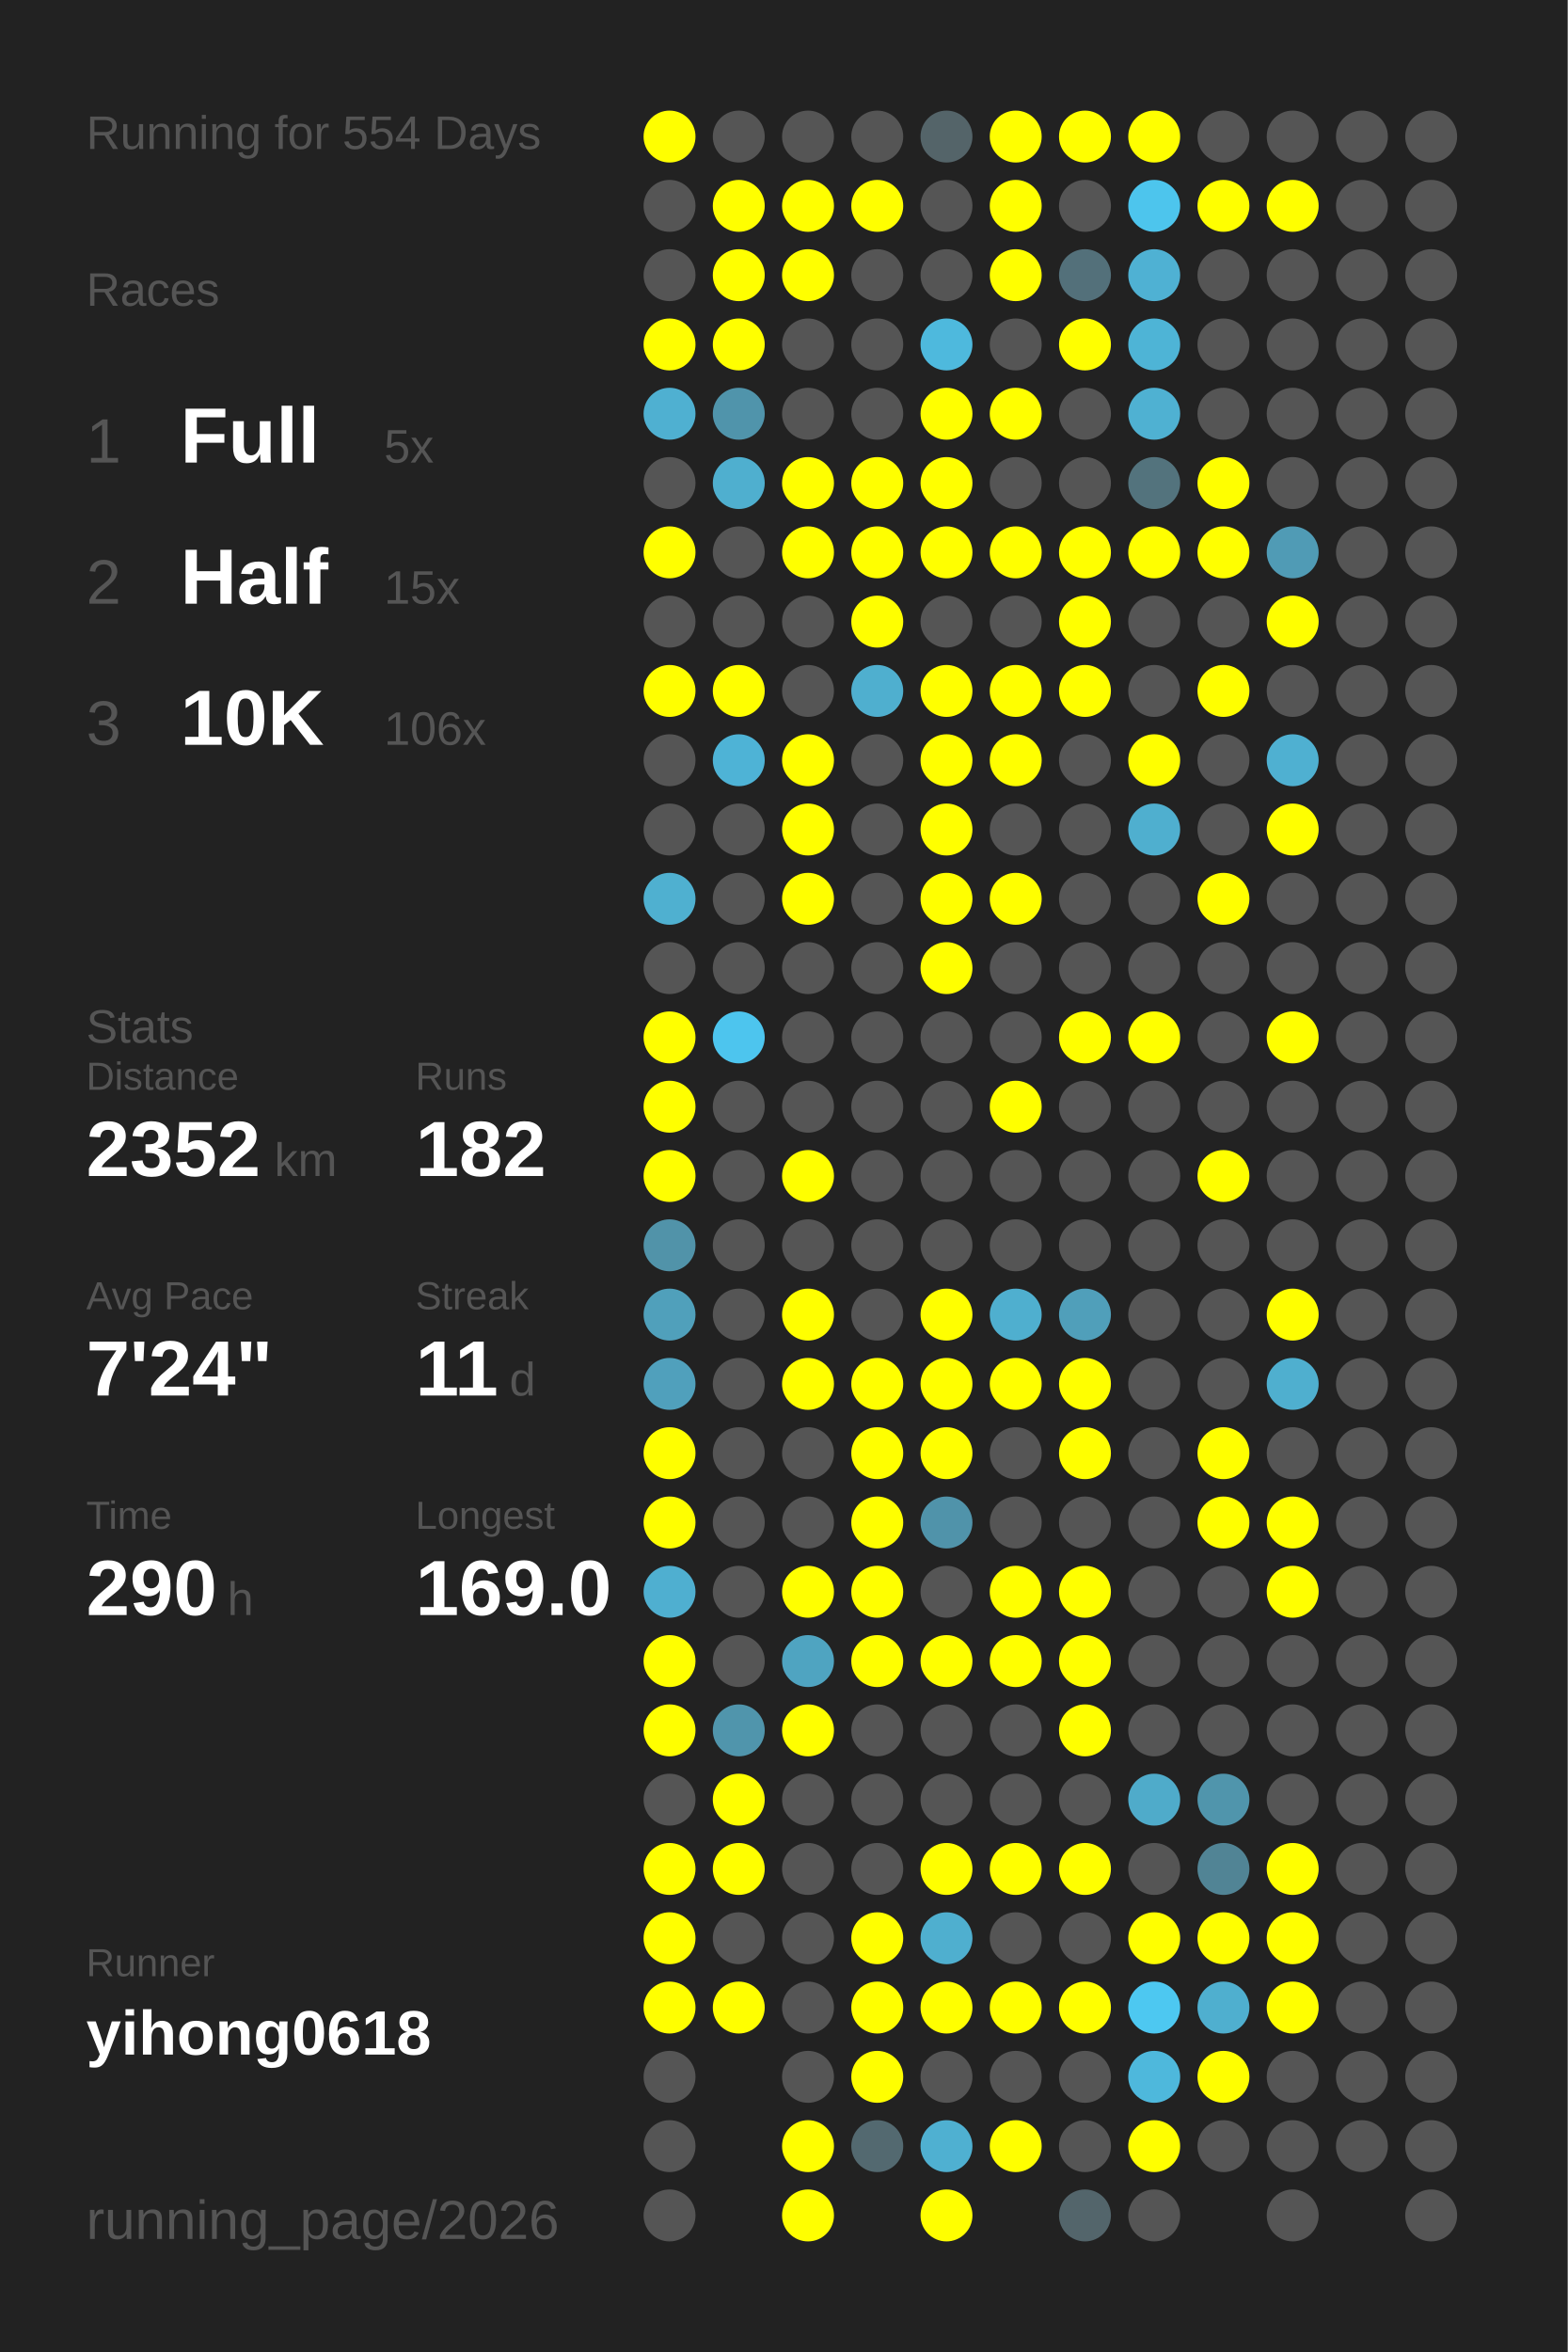
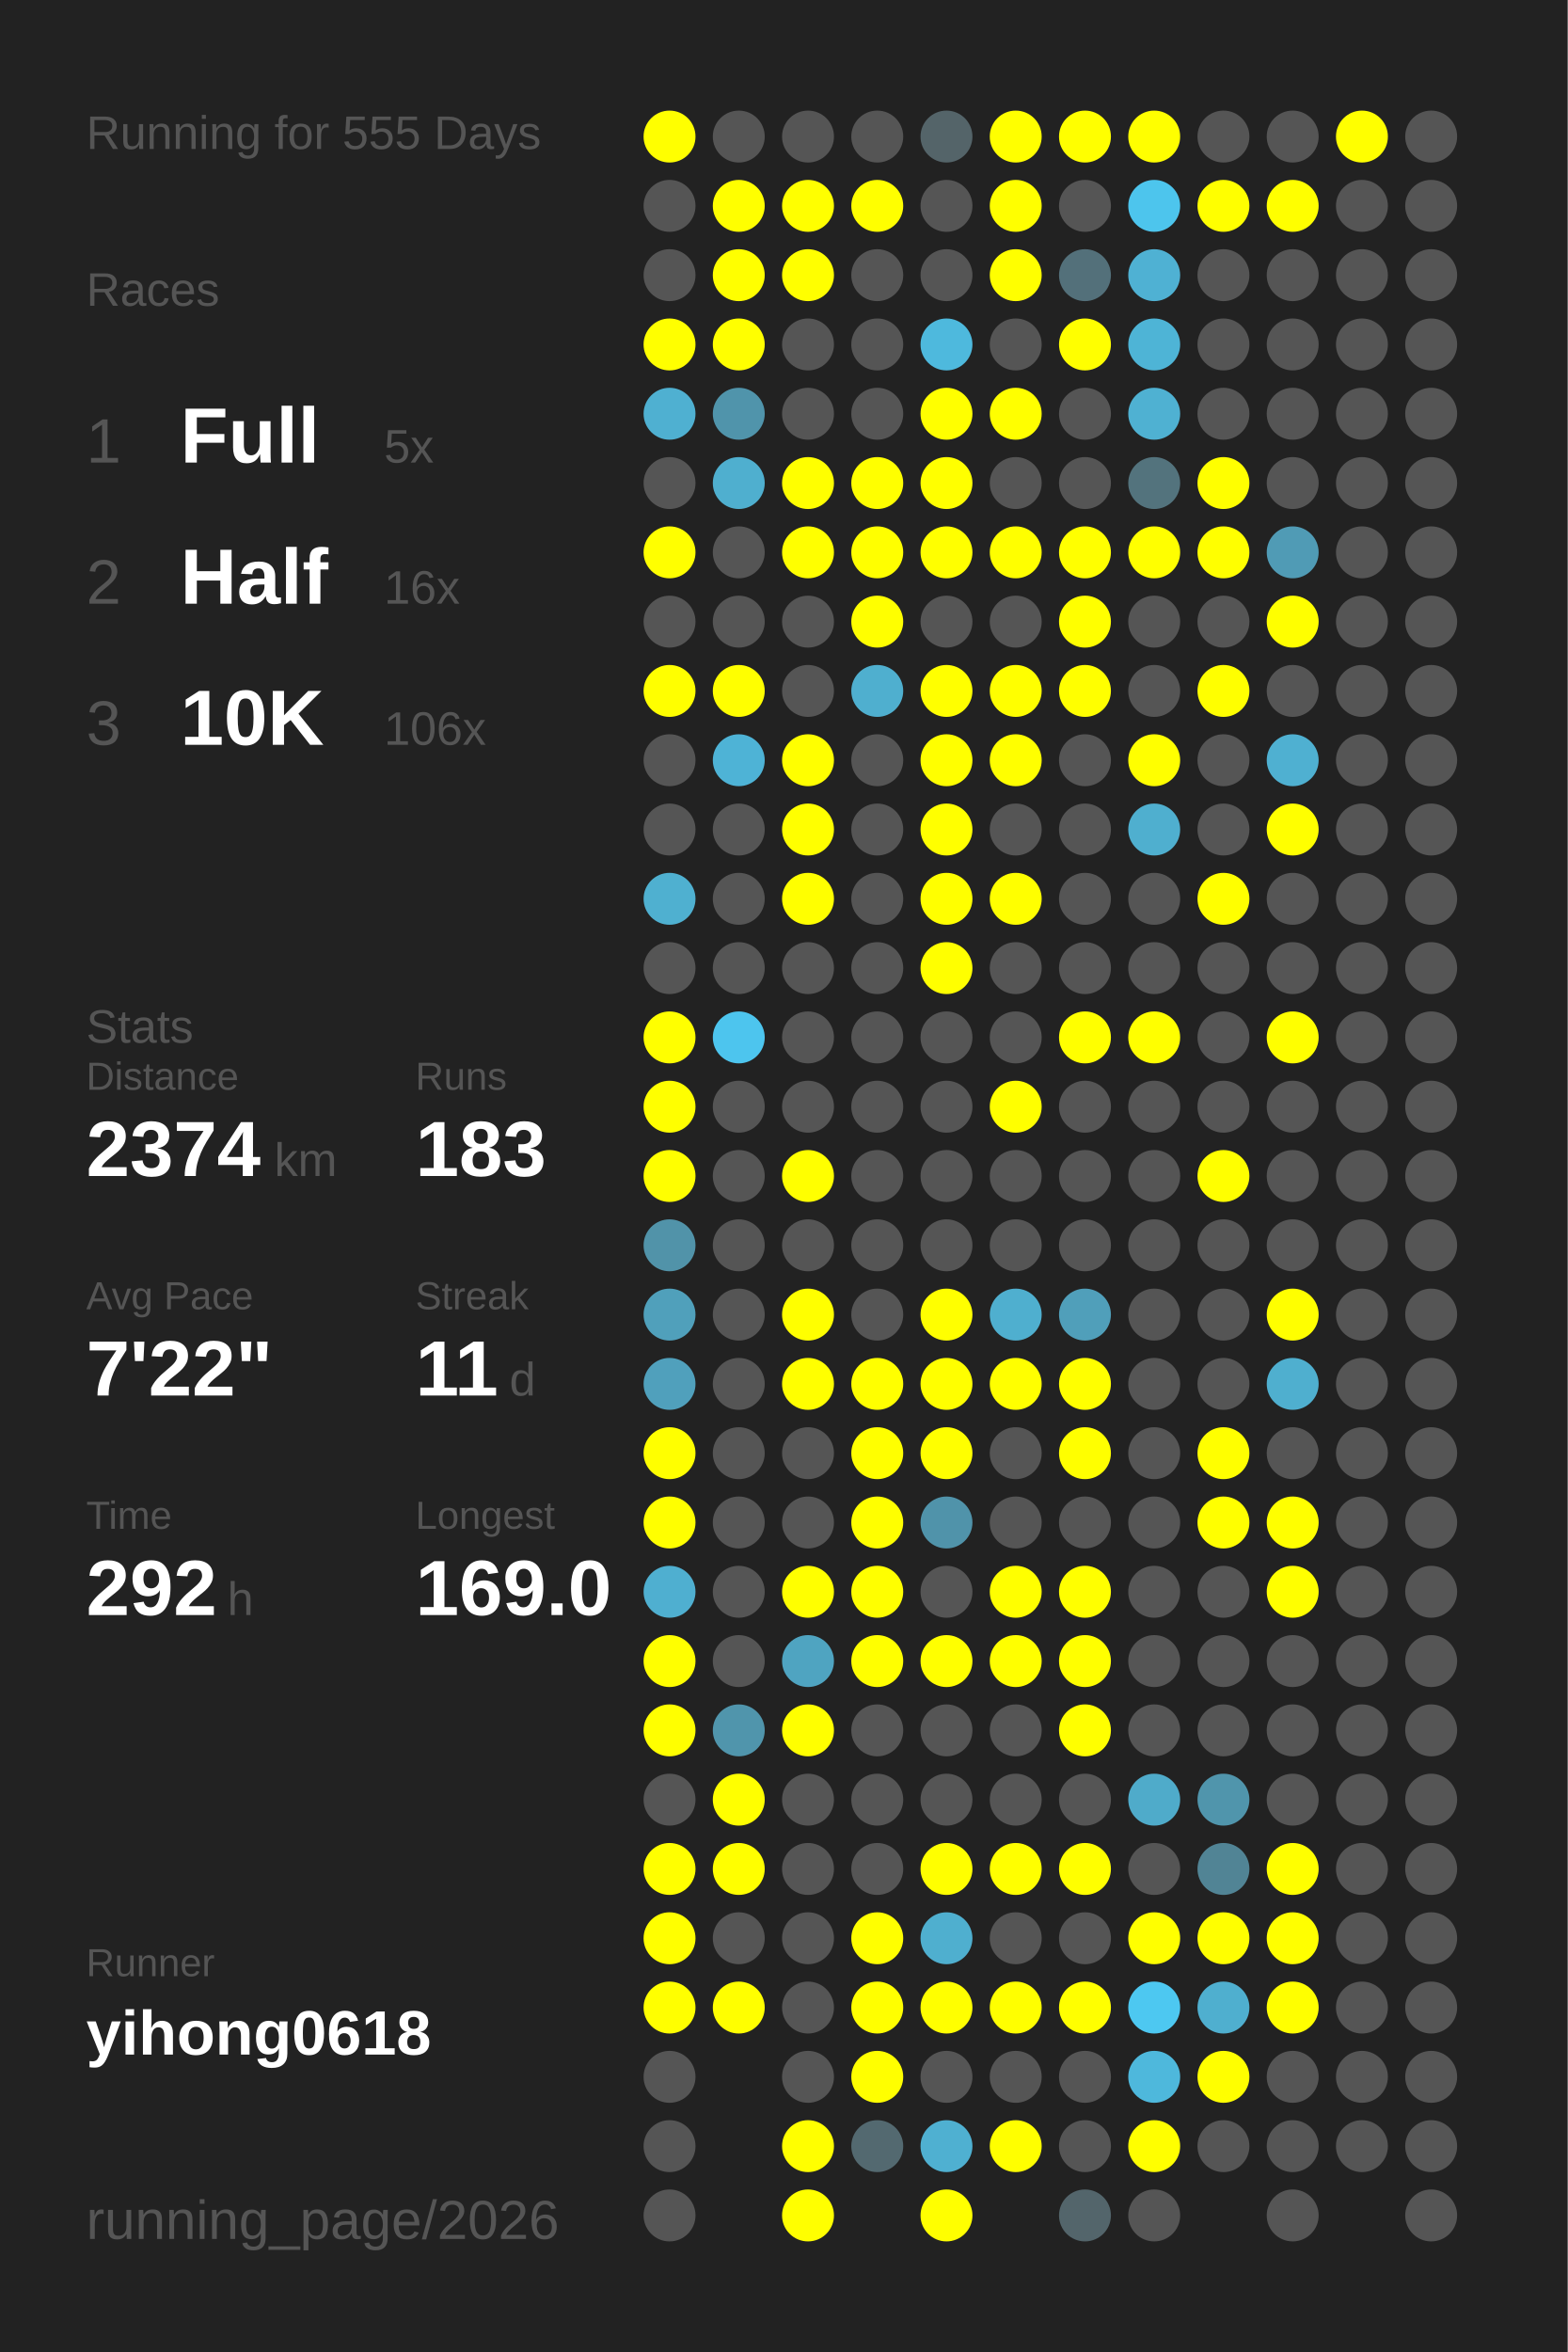
<svg xmlns="http://www.w3.org/2000/svg" baseProfile="full" height="300mm" version="1.1" viewBox="0,0,200,300" width="200mm">
  <defs />
  <rect fill="#222222" height="300" width="200" x="0" y="0" />
-   <text fill="#555555" style="font-size:6px; font-family:Arial;" x="11" y="19">Running for 554 Days</text>
+   <text fill="#555555" style="font-size:6px; font-family:Arial;" x="11" y="19">Running for 555 Days</text>
  <text fill="#555555" style="font-size:6px; font-family:Arial;" x="11" y="39">Races</text>
  <text fill="#555555" style="font-size:8px; font-family:Arial;" x="11" y="59">1</text>
  <text fill="#FFFFFF" style="font-size:10px; font-family:Arial; font-weight:bold;" x="23" y="59">Full</text>
  <text fill="#555555" style="font-size:6px; font-family:Arial;" x="49" y="59">5x</text>
  <text fill="#555555" style="font-size:8px; font-family:Arial;" x="11" y="77">2</text>
  <text fill="#FFFFFF" style="font-size:10px; font-family:Arial; font-weight:bold;" x="23" y="77">Half</text>
-   <text fill="#555555" style="font-size:6px; font-family:Arial;" x="49" y="77">15x</text>
+   <text fill="#555555" style="font-size:6px; font-family:Arial;" x="49" y="77">16x</text>
  <text fill="#555555" style="font-size:8px; font-family:Arial;" x="11" y="95">3</text>
  <text fill="#FFFFFF" style="font-size:10px; font-family:Arial; font-weight:bold;" x="23" y="95">10K</text>
  <text fill="#555555" style="font-size:6px; font-family:Arial;" x="49" y="95">106x</text>
  <text fill="#555555" style="font-size:6px; font-family:Arial;" x="11" y="133">Stats</text>
  <text fill="#555555" style="font-size:5px; font-family:Arial;" x="11" y="139">Distance</text>
-   <text fill="#FFFFFF" style="font-size:10px; font-family:Arial; font-weight:bold;" x="11" y="150">2352</text>
+   <text fill="#FFFFFF" style="font-size:10px; font-family:Arial; font-weight:bold;" x="11" y="150">2374</text>
  <text fill="#555555" style="font-size:6px; font-family:Arial;" x="35" y="150">km</text>
  <text fill="#555555" style="font-size:5px; font-family:Arial;" x="53" y="139">Runs</text>
-   <text fill="#FFFFFF" style="font-size:10px; font-family:Arial; font-weight:bold;" x="53" y="150">182</text>
+   <text fill="#FFFFFF" style="font-size:10px; font-family:Arial; font-weight:bold;" x="53" y="150">183</text>
  <text fill="#555555" style="font-size:5px; font-family:Arial;" x="11" y="167">Avg Pace</text>
-   <text fill="#FFFFFF" style="font-size:10px; font-family:Arial; font-weight:bold;" x="11" y="178">7'24"</text>
+   <text fill="#FFFFFF" style="font-size:10px; font-family:Arial; font-weight:bold;" x="11" y="178">7'22"</text>
  <text fill="#555555" style="font-size:5px; font-family:Arial;" x="53" y="167">Streak</text>
  <text fill="#FFFFFF" style="font-size:10px; font-family:Arial; font-weight:bold;" x="53" y="178">11</text>
  <text fill="#555555" style="font-size:6px; font-family:Arial;" x="65" y="178">d</text>
  <text fill="#555555" style="font-size:5px; font-family:Arial;" x="11" y="195">Time</text>
-   <text fill="#FFFFFF" style="font-size:10px; font-family:Arial; font-weight:bold;" x="11" y="206">290</text>
+   <text fill="#FFFFFF" style="font-size:10px; font-family:Arial; font-weight:bold;" x="11" y="206">292</text>
  <text fill="#555555" style="font-size:6px; font-family:Arial;" x="29" y="206">h</text>
  <text fill="#555555" style="font-size:5px; font-family:Arial;" x="53" y="195">Longest</text>
  <text fill="#FFFFFF" style="font-size:10px; font-family:Arial; font-weight:bold;" x="53" y="206">169.0</text>
  <text fill="#555555" style="font-size:5px; font-family:Arial;" x="11" y="252.065">Runner</text>
  <text fill="#FFFFFF" style="font-size:8px; font-family:Arial; font-weight:bold;" x="11" y="262.065">yihong0618</text>
  <text fill="#555555" style="font-size:7px; font-family:Arial;" x="11" y="285.581">running_page/2026</text>
  <circle cx="85.417" cy="17.419" fill="#FFFF00" r="3.312" />
  <circle cx="85.417" cy="26.258" fill="#555555" r="3.312" />
  <circle cx="85.417" cy="35.097" fill="#555555" r="3.312" />
  <circle cx="85.417" cy="43.935" fill="#FFFF00" r="3.312" />
  <circle cx="85.417" cy="52.774" fill="#4fb0d1" r="3.312" />
  <circle cx="85.417" cy="61.613" fill="#555555" r="3.312" />
  <circle cx="85.417" cy="70.452" fill="#FFFF00" r="3.312" />
  <circle cx="85.417" cy="79.29" fill="#555555" r="3.312" />
  <circle cx="85.417" cy="88.129" fill="#FFFF00" r="3.312" />
  <circle cx="85.417" cy="96.968" fill="#555555" r="3.312" />
  <circle cx="85.417" cy="105.806" fill="#555555" r="3.312" />
  <circle cx="85.417" cy="114.645" fill="#4fb0d0" r="3.312" />
  <circle cx="85.417" cy="123.484" fill="#555555" r="3.312" />
  <circle cx="85.417" cy="132.323" fill="#FFFF00" r="3.312" />
  <circle cx="85.417" cy="141.161" fill="#FFFF00" r="3.312" />
  <circle cx="85.417" cy="150" fill="#FFFF00" r="3.312" />
  <circle cx="85.417" cy="158.839" fill="#5193a9" r="3.312" />
  <circle cx="85.417" cy="167.677" fill="#50a0bb" r="3.312" />
  <circle cx="85.417" cy="176.516" fill="#50a0bc" r="3.312" />
  <circle cx="85.417" cy="185.355" fill="#FFFF00" r="3.312" />
  <circle cx="85.417" cy="194.194" fill="#FFFF00" r="3.312" />
  <circle cx="85.417" cy="203.032" fill="#4fafd0" r="3.312" />
  <circle cx="85.417" cy="211.871" fill="#FFFF00" r="3.312" />
  <circle cx="85.417" cy="220.71" fill="#FFFF00" r="3.312" />
  <circle cx="85.417" cy="229.548" fill="#555555" r="3.312" />
  <circle cx="85.417" cy="238.387" fill="#FFFF00" r="3.312" />
  <circle cx="85.417" cy="247.226" fill="#FFFF00" r="3.312" />
  <circle cx="85.417" cy="256.065" fill="#FFFF00" r="3.312" />
  <circle cx="85.417" cy="264.903" fill="#555555" r="3.312" />
  <circle cx="85.417" cy="273.742" fill="#555555" r="3.312" />
  <circle cx="85.417" cy="282.581" fill="#555555" r="3.312" />
  <circle cx="94.25" cy="17.419" fill="#555555" r="3.312" />
  <circle cx="94.25" cy="26.258" fill="#FFFF00" r="3.312" />
  <circle cx="94.25" cy="35.097" fill="#FFFF00" r="3.312" />
  <circle cx="94.25" cy="43.935" fill="#FFFF00" r="3.312" />
  <circle cx="94.25" cy="52.774" fill="#5094ab" r="3.312" />
  <circle cx="94.25" cy="61.613" fill="#4fafcf" r="3.312" />
  <circle cx="94.25" cy="70.452" fill="#555555" r="3.312" />
  <circle cx="94.25" cy="79.29" fill="#555555" r="3.312" />
  <circle cx="94.25" cy="88.129" fill="#FFFF00" r="3.312" />
  <circle cx="94.25" cy="96.968" fill="#4eb3d6" r="3.312" />
  <circle cx="94.25" cy="105.806" fill="#555555" r="3.312" />
  <circle cx="94.25" cy="114.645" fill="#555555" r="3.312" />
  <circle cx="94.25" cy="123.484" fill="#555555" r="3.312" />
  <circle cx="94.25" cy="132.323" fill="#4dc5ee" r="3.312" />
  <circle cx="94.25" cy="141.161" fill="#555555" r="3.312" />
  <circle cx="94.25" cy="150" fill="#555555" r="3.312" />
  <circle cx="94.25" cy="158.839" fill="#555555" r="3.312" />
  <circle cx="94.25" cy="167.677" fill="#555555" r="3.312" />
  <circle cx="94.25" cy="176.516" fill="#555555" r="3.312" />
  <circle cx="94.25" cy="185.355" fill="#555555" r="3.312" />
  <circle cx="94.25" cy="194.194" fill="#555555" r="3.312" />
  <circle cx="94.25" cy="203.032" fill="#555555" r="3.312" />
  <circle cx="94.25" cy="211.871" fill="#555555" r="3.312" />
  <circle cx="94.25" cy="220.71" fill="#5095ac" r="3.312" />
  <circle cx="94.25" cy="229.548" fill="#FFFF00" r="3.312" />
  <circle cx="94.25" cy="238.387" fill="#FFFF00" r="3.312" />
  <circle cx="94.25" cy="247.226" fill="#555555" r="3.312" />
  <circle cx="94.25" cy="256.065" fill="#FFFF00" r="3.312" />
  <circle cx="103.083" cy="17.419" fill="#555555" r="3.312" />
  <circle cx="103.083" cy="26.258" fill="#FFFF00" r="3.312" />
  <circle cx="103.083" cy="35.097" fill="#FFFF00" r="3.312" />
  <circle cx="103.083" cy="43.935" fill="#555555" r="3.312" />
  <circle cx="103.083" cy="52.774" fill="#555555" r="3.312" />
  <circle cx="103.083" cy="61.613" fill="#FFFF00" r="3.312" />
  <circle cx="103.083" cy="70.452" fill="#FFFF00" r="3.312" />
  <circle cx="103.083" cy="79.29" fill="#555555" r="3.312" />
  <circle cx="103.083" cy="88.129" fill="#555555" r="3.312" />
  <circle cx="103.083" cy="96.968" fill="#FFFF00" r="3.312" />
  <circle cx="103.083" cy="105.806" fill="#FFFF00" r="3.312" />
  <circle cx="103.083" cy="114.645" fill="#FFFF00" r="3.312" />
  <circle cx="103.083" cy="123.484" fill="#555555" r="3.312" />
  <circle cx="103.083" cy="132.323" fill="#555555" r="3.312" />
  <circle cx="103.083" cy="141.161" fill="#555555" r="3.312" />
  <circle cx="103.083" cy="150" fill="#FFFF00" r="3.312" />
  <circle cx="103.083" cy="158.839" fill="#555555" r="3.312" />
  <circle cx="103.083" cy="167.677" fill="#FFFF00" r="3.312" />
  <circle cx="103.083" cy="176.516" fill="#FFFF00" r="3.312" />
  <circle cx="103.083" cy="185.355" fill="#555555" r="3.312" />
  <circle cx="103.083" cy="194.194" fill="#555555" r="3.312" />
  <circle cx="103.083" cy="203.032" fill="#FFFF00" r="3.312" />
  <circle cx="103.083" cy="211.871" fill="#4fa4c1" r="3.312" />
  <circle cx="103.083" cy="220.71" fill="#FFFF00" r="3.312" />
  <circle cx="103.083" cy="229.548" fill="#555555" r="3.312" />
  <circle cx="103.083" cy="238.387" fill="#555555" r="3.312" />
  <circle cx="103.083" cy="247.226" fill="#555555" r="3.312" />
  <circle cx="103.083" cy="256.065" fill="#555555" r="3.312" />
  <circle cx="103.083" cy="264.903" fill="#555555" r="3.312" />
  <circle cx="103.083" cy="273.742" fill="#FFFF00" r="3.312" />
  <circle cx="103.083" cy="282.581" fill="#FFFF00" r="3.312" />
  <circle cx="111.917" cy="17.419" fill="#555555" r="3.312" />
  <circle cx="111.917" cy="26.258" fill="#FFFF00" r="3.312" />
  <circle cx="111.917" cy="35.097" fill="#555555" r="3.312" />
  <circle cx="111.917" cy="43.935" fill="#555555" r="3.312" />
  <circle cx="111.917" cy="52.774" fill="#555555" r="3.312" />
  <circle cx="111.917" cy="61.613" fill="#FFFF00" r="3.312" />
  <circle cx="111.917" cy="70.452" fill="#FFFF00" r="3.312" />
  <circle cx="111.917" cy="79.29" fill="#FFFF00" r="3.312" />
  <circle cx="111.917" cy="88.129" fill="#4fafcf" r="3.312" />
  <circle cx="111.917" cy="96.968" fill="#555555" r="3.312" />
  <circle cx="111.917" cy="105.806" fill="#555555" r="3.312" />
  <circle cx="111.917" cy="114.645" fill="#555555" r="3.312" />
  <circle cx="111.917" cy="123.484" fill="#555555" r="3.312" />
  <circle cx="111.917" cy="132.323" fill="#555555" r="3.312" />
  <circle cx="111.917" cy="141.161" fill="#555555" r="3.312" />
  <circle cx="111.917" cy="150" fill="#555555" r="3.312" />
  <circle cx="111.917" cy="158.839" fill="#555555" r="3.312" />
  <circle cx="111.917" cy="167.677" fill="#555555" r="3.312" />
  <circle cx="111.917" cy="176.516" fill="#FFFF00" r="3.312" />
  <circle cx="111.917" cy="185.355" fill="#FFFF00" r="3.312" />
  <circle cx="111.917" cy="194.194" fill="#FFFF00" r="3.312" />
  <circle cx="111.917" cy="203.032" fill="#FFFF00" r="3.312" />
  <circle cx="111.917" cy="211.871" fill="#FFFF00" r="3.312" />
  <circle cx="111.917" cy="220.71" fill="#555555" r="3.312" />
  <circle cx="111.917" cy="229.548" fill="#555555" r="3.312" />
  <circle cx="111.917" cy="238.387" fill="#555555" r="3.312" />
  <circle cx="111.917" cy="247.226" fill="#FFFF00" r="3.312" />
  <circle cx="111.917" cy="256.065" fill="#FFFF00" r="3.312" />
  <circle cx="111.917" cy="264.903" fill="#FFFF00" r="3.312" />
  <circle cx="111.917" cy="273.742" fill="#536970" r="3.312" />
  <circle cx="120.75" cy="17.419" fill="#546469" r="3.312" />
  <circle cx="120.75" cy="26.258" fill="#555555" r="3.312" />
  <circle cx="120.75" cy="35.097" fill="#555555" r="3.312" />
  <circle cx="120.75" cy="43.935" fill="#4eb9dd" r="3.312" />
  <circle cx="120.75" cy="52.774" fill="#FFFF00" r="3.312" />
  <circle cx="120.75" cy="61.613" fill="#FFFF00" r="3.312" />
  <circle cx="120.75" cy="70.452" fill="#FFFF00" r="3.312" />
  <circle cx="120.75" cy="79.29" fill="#555555" r="3.312" />
  <circle cx="120.75" cy="88.129" fill="#FFFF00" r="3.312" />
  <circle cx="120.75" cy="96.968" fill="#FFFF00" r="3.312" />
  <circle cx="120.75" cy="105.806" fill="#FFFF00" r="3.312" />
  <circle cx="120.75" cy="114.645" fill="#FFFF00" r="3.312" />
  <circle cx="120.75" cy="123.484" fill="#FFFF00" r="3.312" />
  <circle cx="120.75" cy="132.323" fill="#555555" r="3.312" />
  <circle cx="120.75" cy="141.161" fill="#555555" r="3.312" />
  <circle cx="120.75" cy="150" fill="#555555" r="3.312" />
  <circle cx="120.75" cy="158.839" fill="#555555" r="3.312" />
  <circle cx="120.75" cy="167.677" fill="#FFFF00" r="3.312" />
  <circle cx="120.75" cy="176.516" fill="#FFFF00" r="3.312" />
  <circle cx="120.75" cy="185.355" fill="#FFFF00" r="3.312" />
  <circle cx="120.75" cy="194.194" fill="#5093aa" r="3.312" />
  <circle cx="120.75" cy="203.032" fill="#555555" r="3.312" />
  <circle cx="120.75" cy="211.871" fill="#FFFF00" r="3.312" />
  <circle cx="120.75" cy="220.71" fill="#555555" r="3.312" />
  <circle cx="120.75" cy="229.548" fill="#555555" r="3.312" />
  <circle cx="120.75" cy="238.387" fill="#FFFF00" r="3.312" />
  <circle cx="120.75" cy="247.226" fill="#4fafcf" r="3.312" />
  <circle cx="120.75" cy="256.065" fill="#FFFF00" r="3.312" />
  <circle cx="120.75" cy="264.903" fill="#555555" r="3.312" />
  <circle cx="120.75" cy="273.742" fill="#4fb0d1" r="3.312" />
  <circle cx="120.75" cy="282.581" fill="#FFFF00" r="3.312" />
  <circle cx="129.583" cy="17.419" fill="#FFFF00" r="3.312" />
  <circle cx="129.583" cy="26.258" fill="#FFFF00" r="3.312" />
  <circle cx="129.583" cy="35.097" fill="#FFFF00" r="3.312" />
  <circle cx="129.583" cy="43.935" fill="#555555" r="3.312" />
  <circle cx="129.583" cy="52.774" fill="#FFFF00" r="3.312" />
  <circle cx="129.583" cy="61.613" fill="#555555" r="3.312" />
  <circle cx="129.583" cy="70.452" fill="#FFFF00" r="3.312" />
  <circle cx="129.583" cy="79.29" fill="#555555" r="3.312" />
  <circle cx="129.583" cy="88.129" fill="#FFFF00" r="3.312" />
  <circle cx="129.583" cy="96.968" fill="#FFFF00" r="3.312" />
  <circle cx="129.583" cy="105.806" fill="#555555" r="3.312" />
  <circle cx="129.583" cy="114.645" fill="#FFFF00" r="3.312" />
  <circle cx="129.583" cy="123.484" fill="#555555" r="3.312" />
  <circle cx="129.583" cy="132.323" fill="#555555" r="3.312" />
  <circle cx="129.583" cy="141.161" fill="#FFFF00" r="3.312" />
  <circle cx="129.583" cy="150" fill="#555555" r="3.312" />
  <circle cx="129.583" cy="158.839" fill="#555555" r="3.312" />
  <circle cx="129.583" cy="167.677" fill="#4fafcf" r="3.312" />
  <circle cx="129.583" cy="176.516" fill="#FFFF00" r="3.312" />
  <circle cx="129.583" cy="185.355" fill="#555555" r="3.312" />
  <circle cx="129.583" cy="194.194" fill="#555555" r="3.312" />
  <circle cx="129.583" cy="203.032" fill="#FFFF00" r="3.312" />
  <circle cx="129.583" cy="211.871" fill="#FFFF00" r="3.312" />
  <circle cx="129.583" cy="220.71" fill="#555555" r="3.312" />
  <circle cx="129.583" cy="229.548" fill="#555555" r="3.312" />
  <circle cx="129.583" cy="238.387" fill="#FFFF00" r="3.312" />
  <circle cx="129.583" cy="247.226" fill="#555555" r="3.312" />
  <circle cx="129.583" cy="256.065" fill="#FFFF00" r="3.312" />
  <circle cx="129.583" cy="264.903" fill="#555555" r="3.312" />
  <circle cx="129.583" cy="273.742" fill="#FFFF00" r="3.312" />
  <circle cx="138.417" cy="17.419" fill="#FFFF00" r="3.312" />
  <circle cx="138.417" cy="26.258" fill="#555555" r="3.312" />
  <circle cx="138.417" cy="35.097" fill="#53707a" r="3.312" />
  <circle cx="138.417" cy="43.935" fill="#FFFF00" r="3.312" />
  <circle cx="138.417" cy="52.774" fill="#555555" r="3.312" />
  <circle cx="138.417" cy="61.613" fill="#555555" r="3.312" />
  <circle cx="138.417" cy="70.452" fill="#FFFF00" r="3.312" />
  <circle cx="138.417" cy="79.29" fill="#FFFF00" r="3.312" />
  <circle cx="138.417" cy="88.129" fill="#FFFF00" r="3.312" />
  <circle cx="138.417" cy="96.968" fill="#555555" r="3.312" />
  <circle cx="138.417" cy="105.806" fill="#555555" r="3.312" />
  <circle cx="138.417" cy="114.645" fill="#555555" r="3.312" />
  <circle cx="138.417" cy="123.484" fill="#555555" r="3.312" />
  <circle cx="138.417" cy="132.323" fill="#FFFF00" r="3.312" />
  <circle cx="138.417" cy="141.161" fill="#555555" r="3.312" />
  <circle cx="138.417" cy="150" fill="#555555" r="3.312" />
  <circle cx="138.417" cy="158.839" fill="#555555" r="3.312" />
  <circle cx="138.417" cy="167.677" fill="#509fba" r="3.312" />
  <circle cx="138.417" cy="176.516" fill="#FFFF00" r="3.312" />
  <circle cx="138.417" cy="185.355" fill="#FFFF00" r="3.312" />
  <circle cx="138.417" cy="194.194" fill="#555555" r="3.312" />
  <circle cx="138.417" cy="203.032" fill="#FFFF00" r="3.312" />
  <circle cx="138.417" cy="211.871" fill="#FFFF00" r="3.312" />
  <circle cx="138.417" cy="220.71" fill="#FFFF00" r="3.312" />
  <circle cx="138.417" cy="229.548" fill="#555555" r="3.312" />
  <circle cx="138.417" cy="238.387" fill="#FFFF00" r="3.312" />
  <circle cx="138.417" cy="247.226" fill="#555555" r="3.312" />
  <circle cx="138.417" cy="256.065" fill="#FFFF00" r="3.312" />
  <circle cx="138.417" cy="264.903" fill="#555555" r="3.312" />
  <circle cx="138.417" cy="273.742" fill="#555555" r="3.312" />
  <circle cx="138.417" cy="282.581" fill="#53656b" r="3.312" />
  <circle cx="147.25" cy="17.419" fill="#FFFF00" r="3.312" />
  <circle cx="147.25" cy="26.258" fill="#4dc5ed" r="3.312" />
  <circle cx="147.25" cy="35.097" fill="#4fb1d3" r="3.312" />
  <circle cx="147.25" cy="43.935" fill="#4eb4d6" r="3.312" />
  <circle cx="147.25" cy="52.774" fill="#4fb1d2" r="3.312" />
  <circle cx="147.25" cy="61.613" fill="#53737d" r="3.312" />
  <circle cx="147.25" cy="70.452" fill="#FFFF00" r="3.312" />
  <circle cx="147.25" cy="79.29" fill="#555555" r="3.312" />
  <circle cx="147.25" cy="88.129" fill="#555555" r="3.312" />
  <circle cx="147.25" cy="96.968" fill="#FFFF00" r="3.312" />
  <circle cx="147.25" cy="105.806" fill="#4fafcf" r="3.312" />
  <circle cx="147.25" cy="114.645" fill="#555555" r="3.312" />
  <circle cx="147.25" cy="123.484" fill="#555555" r="3.312" />
  <circle cx="147.25" cy="132.323" fill="#FFFF00" r="3.312" />
  <circle cx="147.25" cy="141.161" fill="#555555" r="3.312" />
  <circle cx="147.25" cy="150" fill="#555555" r="3.312" />
  <circle cx="147.25" cy="158.839" fill="#555555" r="3.312" />
  <circle cx="147.25" cy="167.677" fill="#555555" r="3.312" />
  <circle cx="147.25" cy="176.516" fill="#555555" r="3.312" />
  <circle cx="147.25" cy="185.355" fill="#555555" r="3.312" />
  <circle cx="147.25" cy="194.194" fill="#555555" r="3.312" />
  <circle cx="147.25" cy="203.032" fill="#555555" r="3.312" />
  <circle cx="147.25" cy="211.871" fill="#555555" r="3.312" />
  <circle cx="147.25" cy="220.71" fill="#555555" r="3.312" />
  <circle cx="147.25" cy="229.548" fill="#4fabca" r="3.312" />
  <circle cx="147.25" cy="238.387" fill="#555555" r="3.312" />
  <circle cx="147.25" cy="247.226" fill="#FFFF00" r="3.312" />
  <circle cx="147.25" cy="256.065" fill="#4dc8f1" r="3.312" />
  <circle cx="147.25" cy="264.903" fill="#4eb8dc" r="3.312" />
  <circle cx="147.25" cy="273.742" fill="#FFFF00" r="3.312" />
  <circle cx="147.25" cy="282.581" fill="#555555" r="3.312" />
  <circle cx="156.083" cy="17.419" fill="#555555" r="3.312" />
  <circle cx="156.083" cy="26.258" fill="#FFFF00" r="3.312" />
  <circle cx="156.083" cy="35.097" fill="#555555" r="3.312" />
  <circle cx="156.083" cy="43.935" fill="#555555" r="3.312" />
  <circle cx="156.083" cy="52.774" fill="#555555" r="3.312" />
  <circle cx="156.083" cy="61.613" fill="#FFFF00" r="3.312" />
  <circle cx="156.083" cy="70.452" fill="#FFFF00" r="3.312" />
  <circle cx="156.083" cy="79.29" fill="#555555" r="3.312" />
  <circle cx="156.083" cy="88.129" fill="#FFFF00" r="3.312" />
  <circle cx="156.083" cy="96.968" fill="#555555" r="3.312" />
  <circle cx="156.083" cy="105.806" fill="#555555" r="3.312" />
  <circle cx="156.083" cy="114.645" fill="#FFFF00" r="3.312" />
  <circle cx="156.083" cy="123.484" fill="#555555" r="3.312" />
  <circle cx="156.083" cy="132.323" fill="#555555" r="3.312" />
  <circle cx="156.083" cy="141.161" fill="#555555" r="3.312" />
  <circle cx="156.083" cy="150" fill="#FFFF00" r="3.312" />
  <circle cx="156.083" cy="158.839" fill="#555555" r="3.312" />
  <circle cx="156.083" cy="167.677" fill="#555555" r="3.312" />
  <circle cx="156.083" cy="176.516" fill="#555555" r="3.312" />
  <circle cx="156.083" cy="185.355" fill="#FFFF00" r="3.312" />
  <circle cx="156.083" cy="194.194" fill="#FFFF00" r="3.312" />
  <circle cx="156.083" cy="203.032" fill="#555555" r="3.312" />
  <circle cx="156.083" cy="211.871" fill="#555555" r="3.312" />
  <circle cx="156.083" cy="220.71" fill="#555555" r="3.312" />
  <circle cx="156.083" cy="229.548" fill="#5095ac" r="3.312" />
  <circle cx="156.083" cy="238.387" fill="#518495" r="3.312" />
  <circle cx="156.083" cy="247.226" fill="#FFFF00" r="3.312" />
  <circle cx="156.083" cy="256.065" fill="#4fafcf" r="3.312" />
  <circle cx="156.083" cy="264.903" fill="#FFFF00" r="3.312" />
  <circle cx="156.083" cy="273.742" fill="#555555" r="3.312" />
  <circle cx="164.917" cy="17.419" fill="#555555" r="3.312" />
  <circle cx="164.917" cy="26.258" fill="#FFFF00" r="3.312" />
  <circle cx="164.917" cy="35.097" fill="#555555" r="3.312" />
  <circle cx="164.917" cy="43.935" fill="#555555" r="3.312" />
  <circle cx="164.917" cy="52.774" fill="#555555" r="3.312" />
  <circle cx="164.917" cy="61.613" fill="#555555" r="3.312" />
  <circle cx="164.917" cy="70.452" fill="#509bb5" r="3.312" />
  <circle cx="164.917" cy="79.29" fill="#FFFF00" r="3.312" />
  <circle cx="164.917" cy="88.129" fill="#555555" r="3.312" />
  <circle cx="164.917" cy="96.968" fill="#4fb0d1" r="3.312" />
  <circle cx="164.917" cy="105.806" fill="#FFFF00" r="3.312" />
  <circle cx="164.917" cy="114.645" fill="#555555" r="3.312" />
  <circle cx="164.917" cy="123.484" fill="#555555" r="3.312" />
  <circle cx="164.917" cy="132.323" fill="#FFFF00" r="3.312" />
  <circle cx="164.917" cy="141.161" fill="#555555" r="3.312" />
  <circle cx="164.917" cy="150" fill="#555555" r="3.312" />
  <circle cx="164.917" cy="158.839" fill="#555555" r="3.312" />
  <circle cx="164.917" cy="167.677" fill="#FFFF00" r="3.312" />
  <circle cx="164.917" cy="176.516" fill="#4fafcf" r="3.312" />
  <circle cx="164.917" cy="185.355" fill="#555555" r="3.312" />
  <circle cx="164.917" cy="194.194" fill="#FFFF00" r="3.312" />
  <circle cx="164.917" cy="203.032" fill="#FFFF00" r="3.312" />
  <circle cx="164.917" cy="211.871" fill="#555555" r="3.312" />
  <circle cx="164.917" cy="220.71" fill="#555555" r="3.312" />
  <circle cx="164.917" cy="229.548" fill="#555555" r="3.312" />
  <circle cx="164.917" cy="238.387" fill="#FFFF00" r="3.312" />
  <circle cx="164.917" cy="247.226" fill="#FFFF00" r="3.312" />
  <circle cx="164.917" cy="256.065" fill="#FFFF00" r="3.312" />
  <circle cx="164.917" cy="264.903" fill="#555555" r="3.312" />
  <circle cx="164.917" cy="273.742" fill="#555555" r="3.312" />
  <circle cx="164.917" cy="282.581" fill="#555555" r="3.312" />
-   <circle cx="173.75" cy="17.419" fill="#555555" r="3.312" />
+   <circle cx="173.75" cy="17.419" fill="#FFFF00" r="3.312" />
  <circle cx="173.75" cy="26.258" fill="#555555" r="3.312" />
  <circle cx="173.75" cy="35.097" fill="#555555" r="3.312" />
  <circle cx="173.75" cy="43.935" fill="#555555" r="3.312" />
  <circle cx="173.75" cy="52.774" fill="#555555" r="3.312" />
  <circle cx="173.75" cy="61.613" fill="#555555" r="3.312" />
  <circle cx="173.75" cy="70.452" fill="#555555" r="3.312" />
  <circle cx="173.75" cy="79.29" fill="#555555" r="3.312" />
  <circle cx="173.75" cy="88.129" fill="#555555" r="3.312" />
  <circle cx="173.75" cy="96.968" fill="#555555" r="3.312" />
  <circle cx="173.75" cy="105.806" fill="#555555" r="3.312" />
  <circle cx="173.75" cy="114.645" fill="#555555" r="3.312" />
  <circle cx="173.75" cy="123.484" fill="#555555" r="3.312" />
  <circle cx="173.75" cy="132.323" fill="#555555" r="3.312" />
  <circle cx="173.75" cy="141.161" fill="#555555" r="3.312" />
  <circle cx="173.75" cy="150" fill="#555555" r="3.312" />
  <circle cx="173.75" cy="158.839" fill="#555555" r="3.312" />
  <circle cx="173.75" cy="167.677" fill="#555555" r="3.312" />
  <circle cx="173.75" cy="176.516" fill="#555555" r="3.312" />
  <circle cx="173.75" cy="185.355" fill="#555555" r="3.312" />
  <circle cx="173.75" cy="194.194" fill="#555555" r="3.312" />
  <circle cx="173.75" cy="203.032" fill="#555555" r="3.312" />
  <circle cx="173.75" cy="211.871" fill="#555555" r="3.312" />
  <circle cx="173.75" cy="220.71" fill="#555555" r="3.312" />
  <circle cx="173.75" cy="229.548" fill="#555555" r="3.312" />
  <circle cx="173.75" cy="238.387" fill="#555555" r="3.312" />
  <circle cx="173.75" cy="247.226" fill="#555555" r="3.312" />
  <circle cx="173.75" cy="256.065" fill="#555555" r="3.312" />
  <circle cx="173.75" cy="264.903" fill="#555555" r="3.312" />
  <circle cx="173.75" cy="273.742" fill="#555555" r="3.312" />
  <circle cx="182.583" cy="17.419" fill="#555555" r="3.312" />
  <circle cx="182.583" cy="26.258" fill="#555555" r="3.312" />
  <circle cx="182.583" cy="35.097" fill="#555555" r="3.312" />
  <circle cx="182.583" cy="43.935" fill="#555555" r="3.312" />
  <circle cx="182.583" cy="52.774" fill="#555555" r="3.312" />
  <circle cx="182.583" cy="61.613" fill="#555555" r="3.312" />
  <circle cx="182.583" cy="70.452" fill="#555555" r="3.312" />
  <circle cx="182.583" cy="79.29" fill="#555555" r="3.312" />
  <circle cx="182.583" cy="88.129" fill="#555555" r="3.312" />
  <circle cx="182.583" cy="96.968" fill="#555555" r="3.312" />
  <circle cx="182.583" cy="105.806" fill="#555555" r="3.312" />
  <circle cx="182.583" cy="114.645" fill="#555555" r="3.312" />
  <circle cx="182.583" cy="123.484" fill="#555555" r="3.312" />
  <circle cx="182.583" cy="132.323" fill="#555555" r="3.312" />
  <circle cx="182.583" cy="141.161" fill="#555555" r="3.312" />
  <circle cx="182.583" cy="150" fill="#555555" r="3.312" />
  <circle cx="182.583" cy="158.839" fill="#555555" r="3.312" />
  <circle cx="182.583" cy="167.677" fill="#555555" r="3.312" />
  <circle cx="182.583" cy="176.516" fill="#555555" r="3.312" />
  <circle cx="182.583" cy="185.355" fill="#555555" r="3.312" />
  <circle cx="182.583" cy="194.194" fill="#555555" r="3.312" />
  <circle cx="182.583" cy="203.032" fill="#555555" r="3.312" />
  <circle cx="182.583" cy="211.871" fill="#555555" r="3.312" />
  <circle cx="182.583" cy="220.71" fill="#555555" r="3.312" />
  <circle cx="182.583" cy="229.548" fill="#555555" r="3.312" />
  <circle cx="182.583" cy="238.387" fill="#555555" r="3.312" />
  <circle cx="182.583" cy="247.226" fill="#555555" r="3.312" />
  <circle cx="182.583" cy="256.065" fill="#555555" r="3.312" />
  <circle cx="182.583" cy="264.903" fill="#555555" r="3.312" />
  <circle cx="182.583" cy="273.742" fill="#555555" r="3.312" />
  <circle cx="182.583" cy="282.581" fill="#555555" r="3.312" />
</svg>
